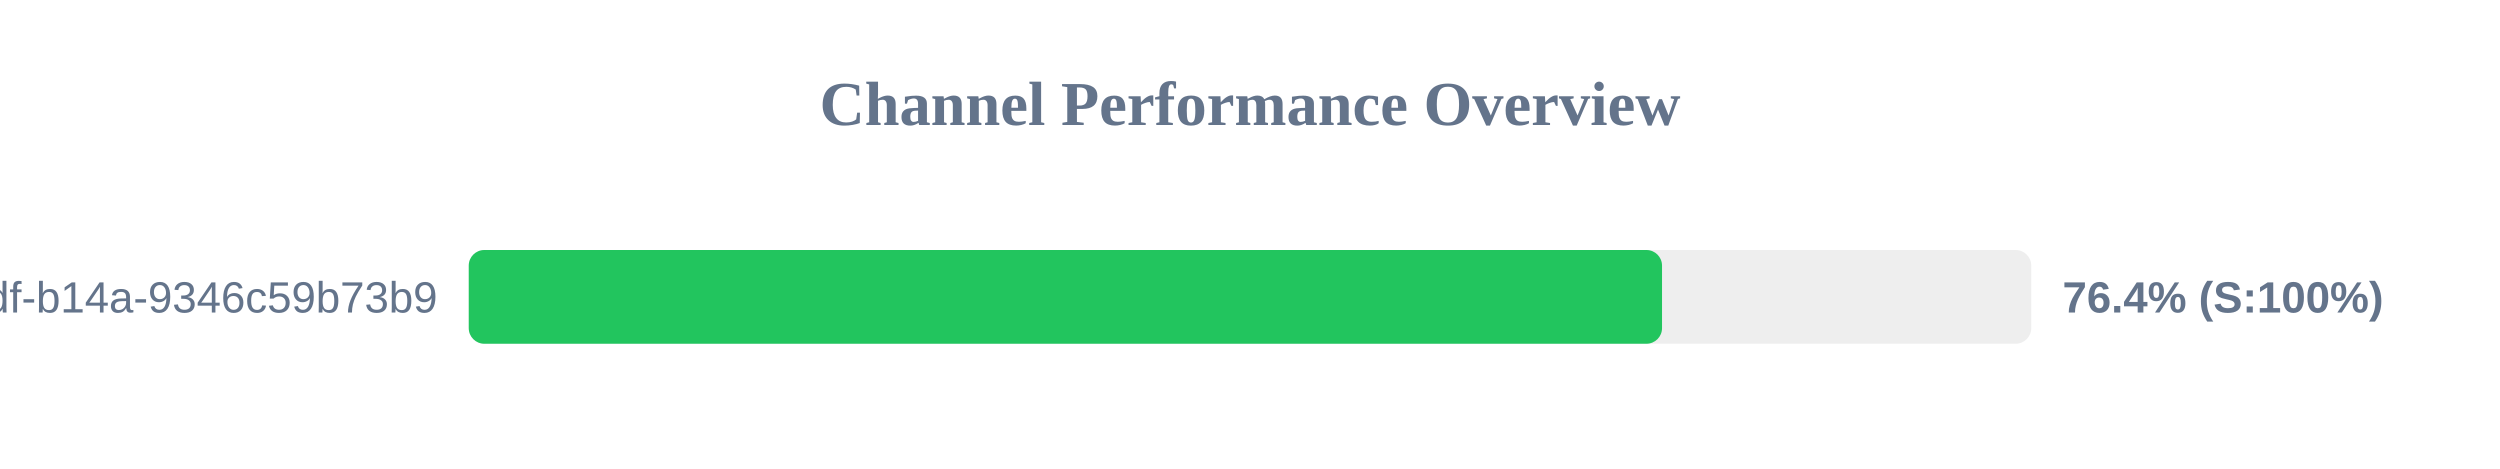
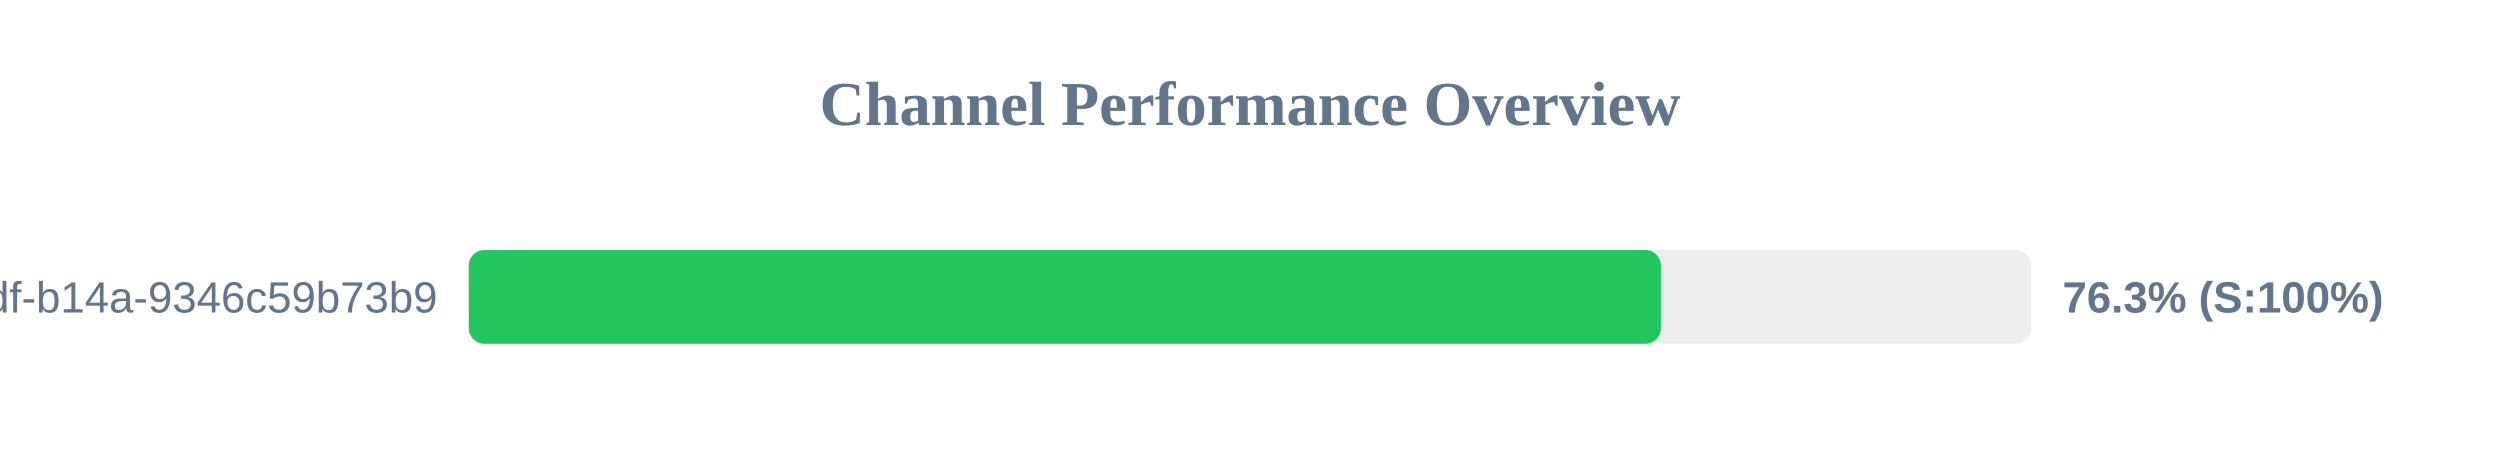
<svg xmlns="http://www.w3.org/2000/svg" width="800" height="150" version="1.1">
  <style>
        .row { font: 14px Arial; fill: #64748b; }
        .score { font: bold 14px Arial; fill: #64748b; }
    </style>
  <text x="400" y="40" text-anchor="middle" font-size="20px" font-weight="bold" fill="#64748b">Channel Performance Overview</text>
  <rect x="150" y="80" width="500" height="30" fill="#eee" rx="5" />
-   <rect x="150" y="80" width="381.85" height="30" fill="#22c55e" rx="5" />
+   <rect x="150" y="80" width="381.5" height="30" fill="#22c55e" rx="5" />
  <text x="140" y="100" text-anchor="end" class="row">?uuid=55ca7a9e-cf90-49df-b14a-9346c59b73b9</text>
-   <text x="660" y="100" text-anchor="start" class="score">76.4% (S:100%)</text>
+   <text x="660" y="100" text-anchor="start" class="score">76.3% (S:100%)</text>
</svg>
